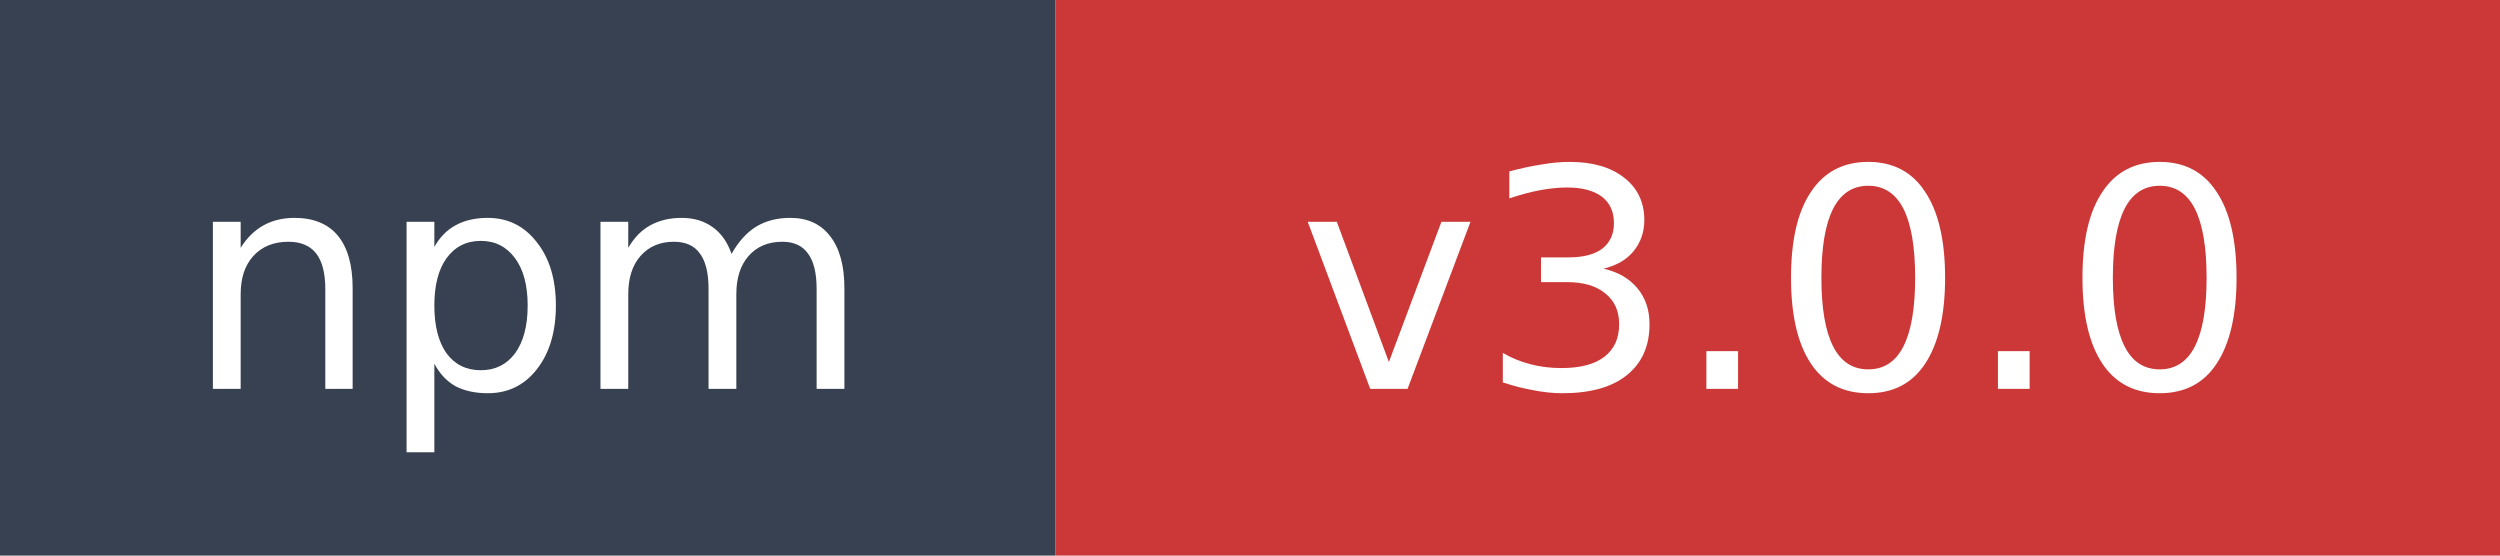
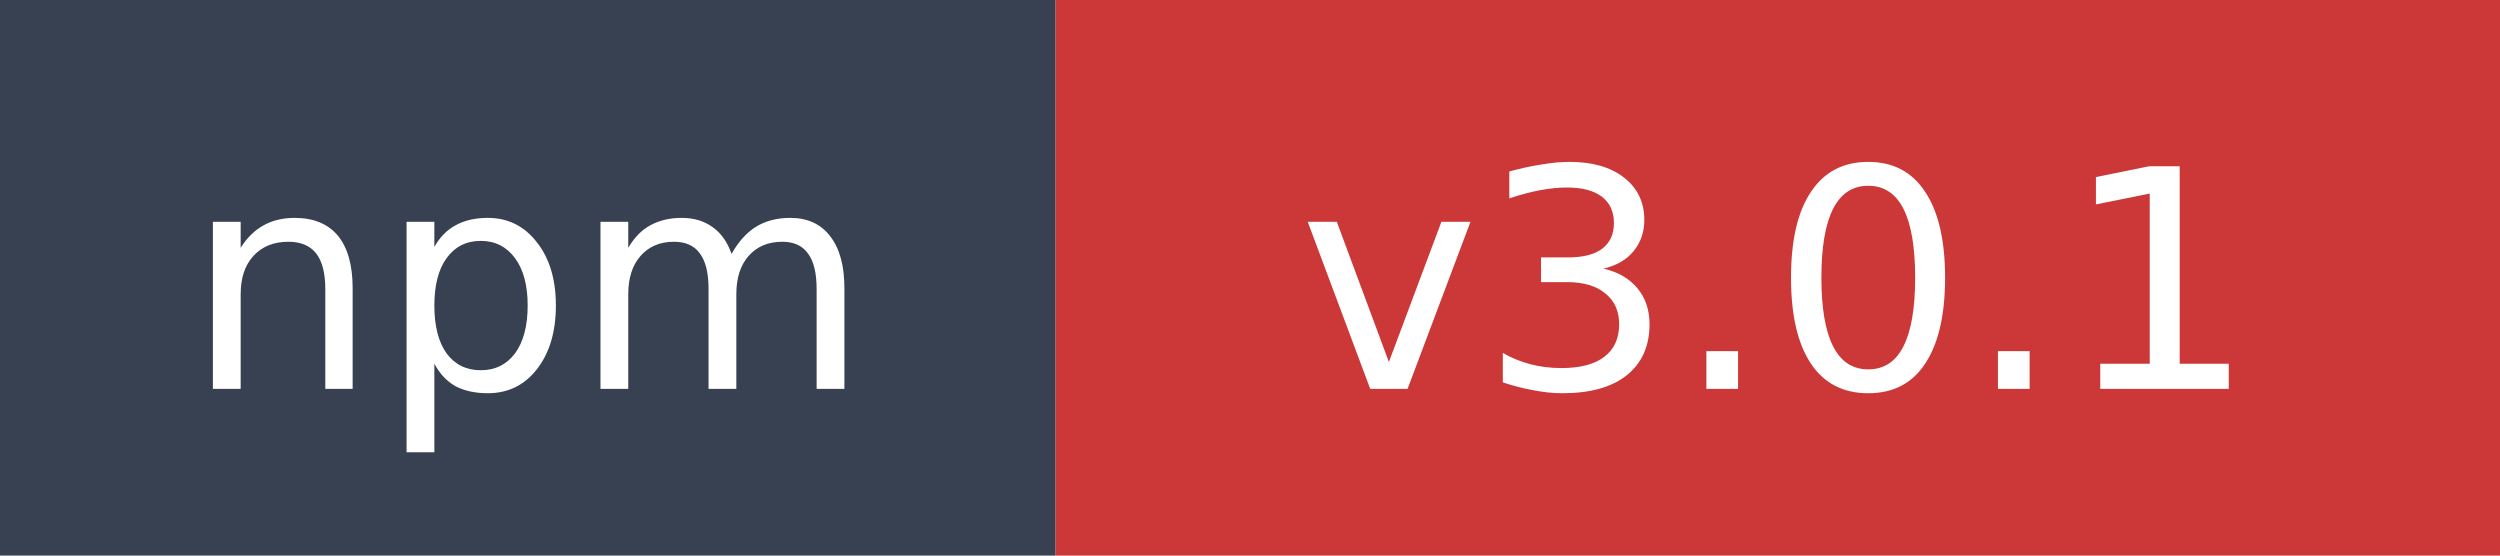
- <svg xmlns="http://www.w3.org/2000/svg" width="90" height="20" role="img" aria-label="npm: v3.0.0">
+ <svg xmlns="http://www.w3.org/2000/svg" width="90" height="20" role="img" aria-label="npm: v3.0.1">
  <rect width="38" height="20" fill="#374151" />
  <rect x="38" width="52" height="20" fill="#cb3837" />
  <text x="19" y="14" fill="#ffffff" font-family="Verdana,Geneva,DejaVu Sans,sans-serif" font-size="11" text-anchor="middle">npm</text>
-   <text x="64" y="14" fill="#ffffff" font-family="Verdana,Geneva,DejaVu Sans,sans-serif" font-size="11" text-anchor="middle">v3.0.0</text>
+   <text x="64" y="14" fill="#ffffff" font-family="Verdana,Geneva,DejaVu Sans,sans-serif" font-size="11" text-anchor="middle">v3.0.1</text>
</svg>
